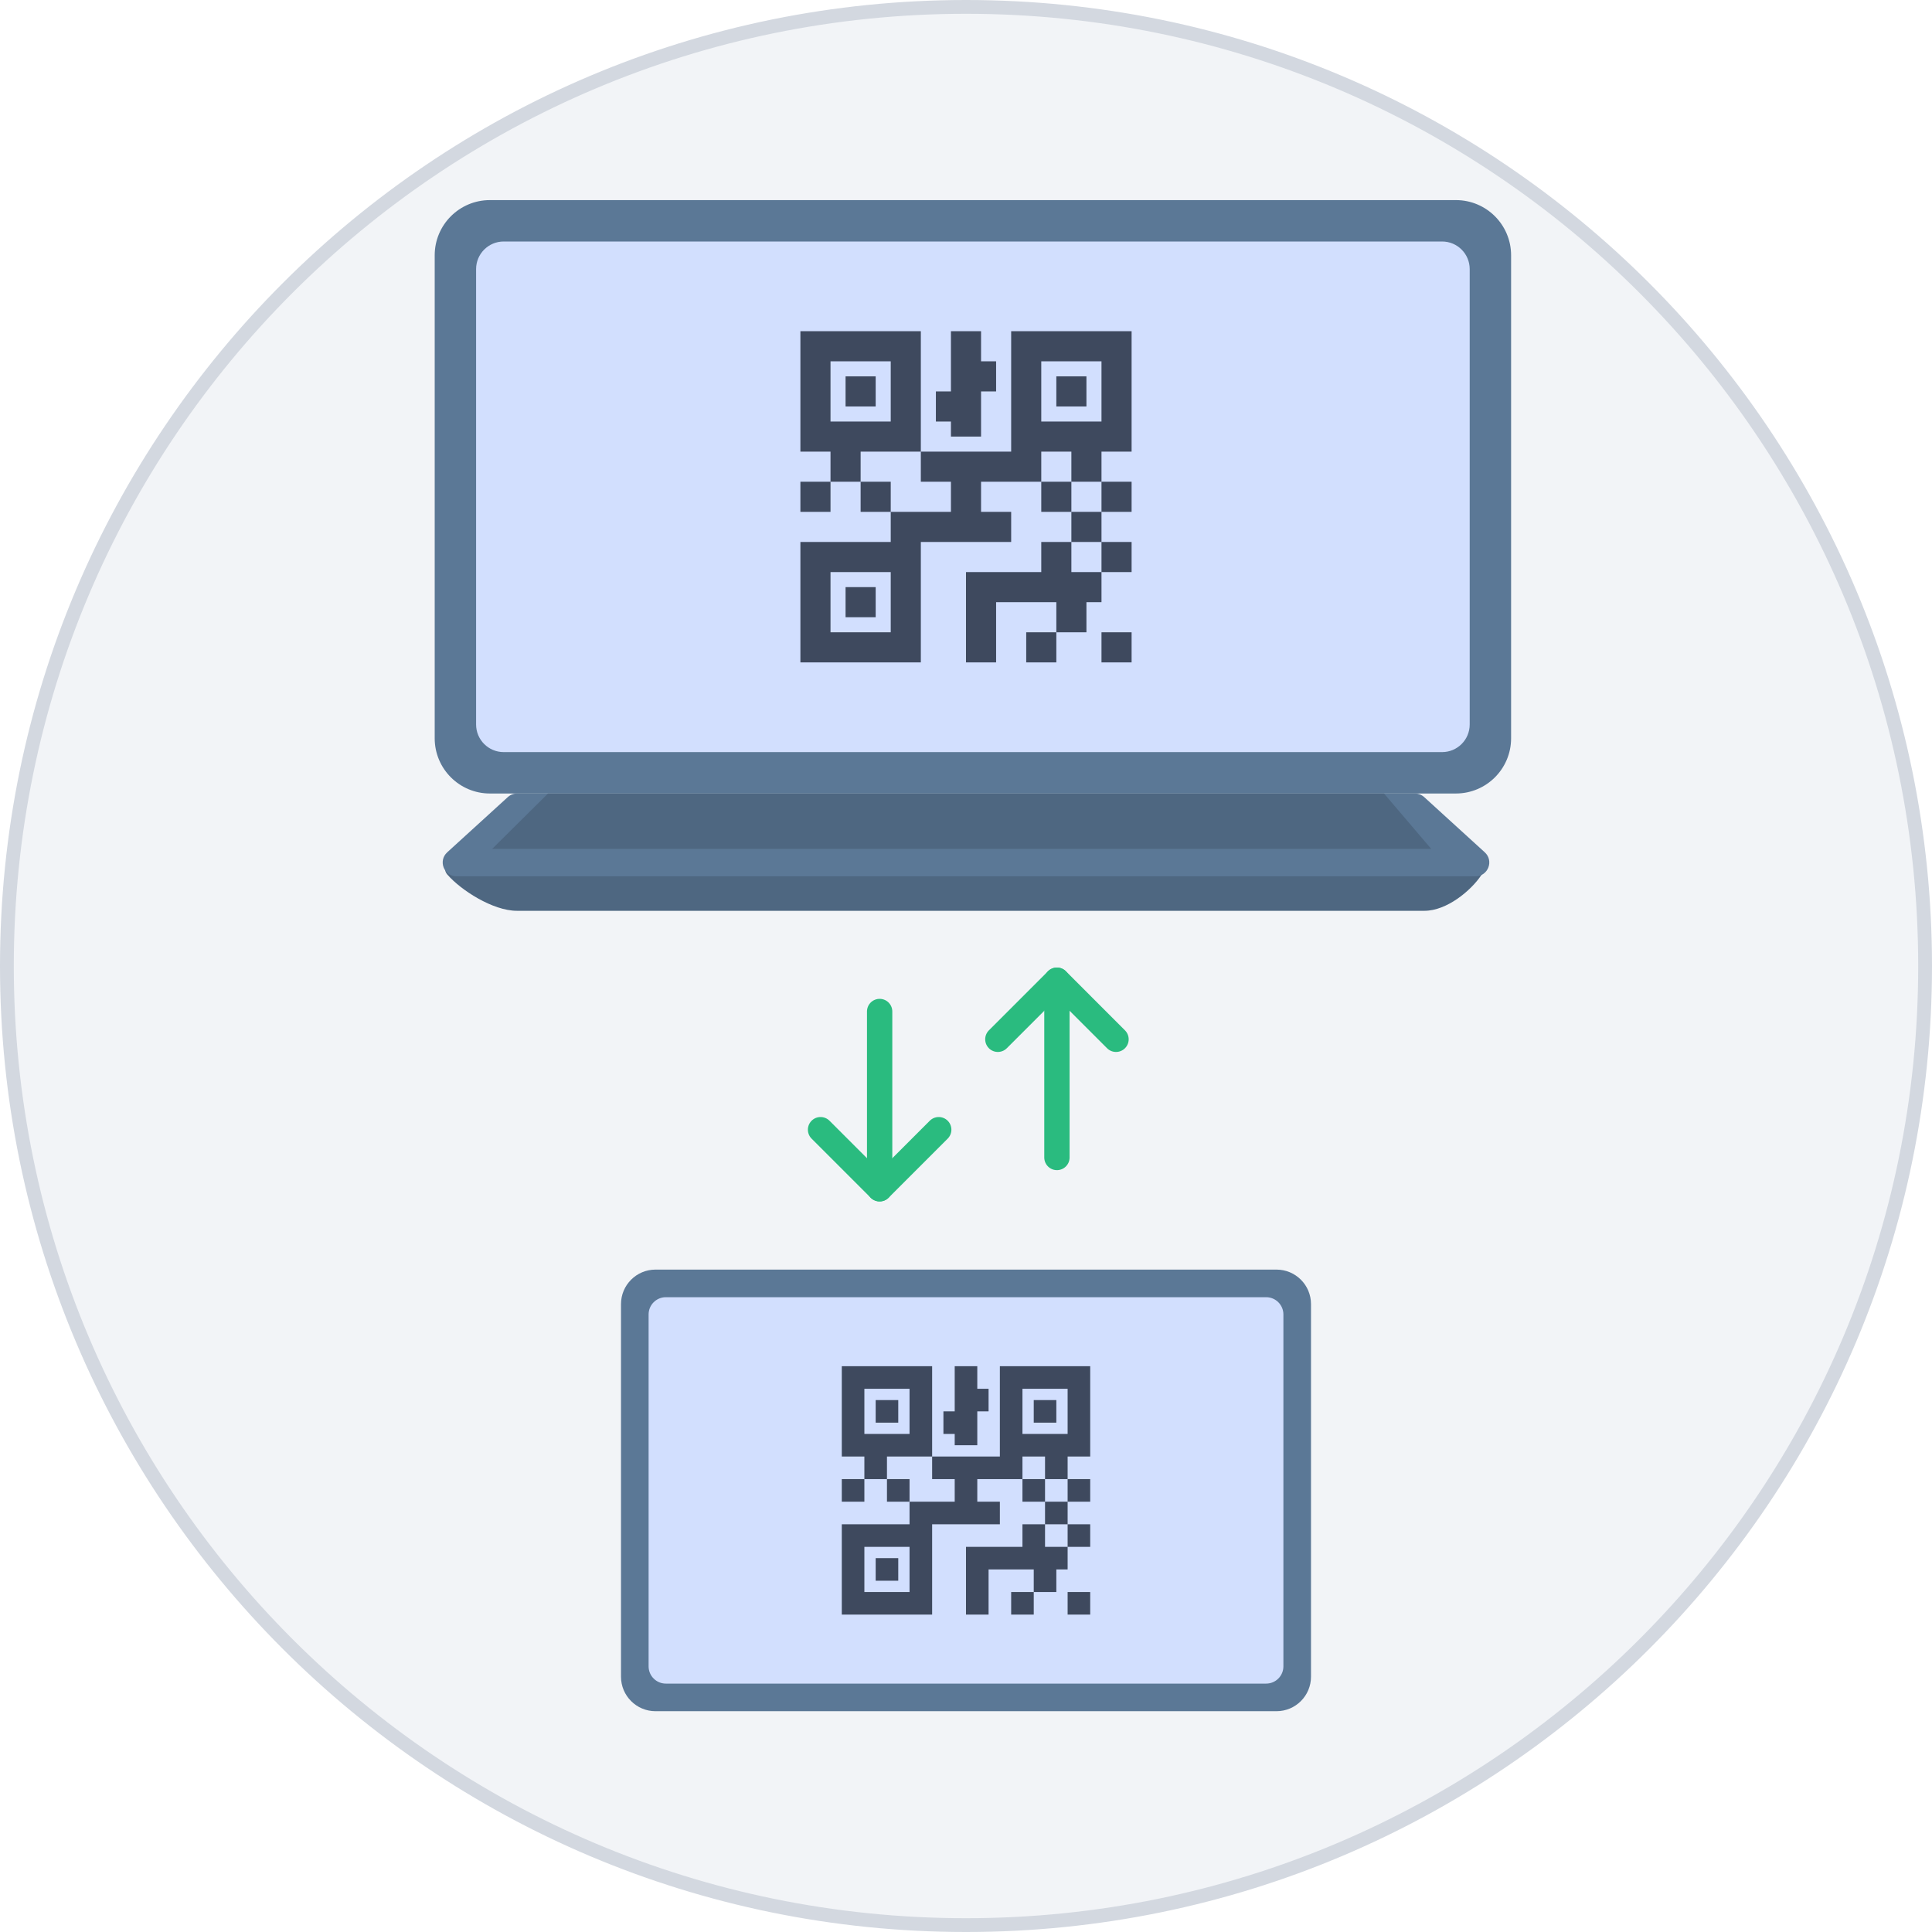
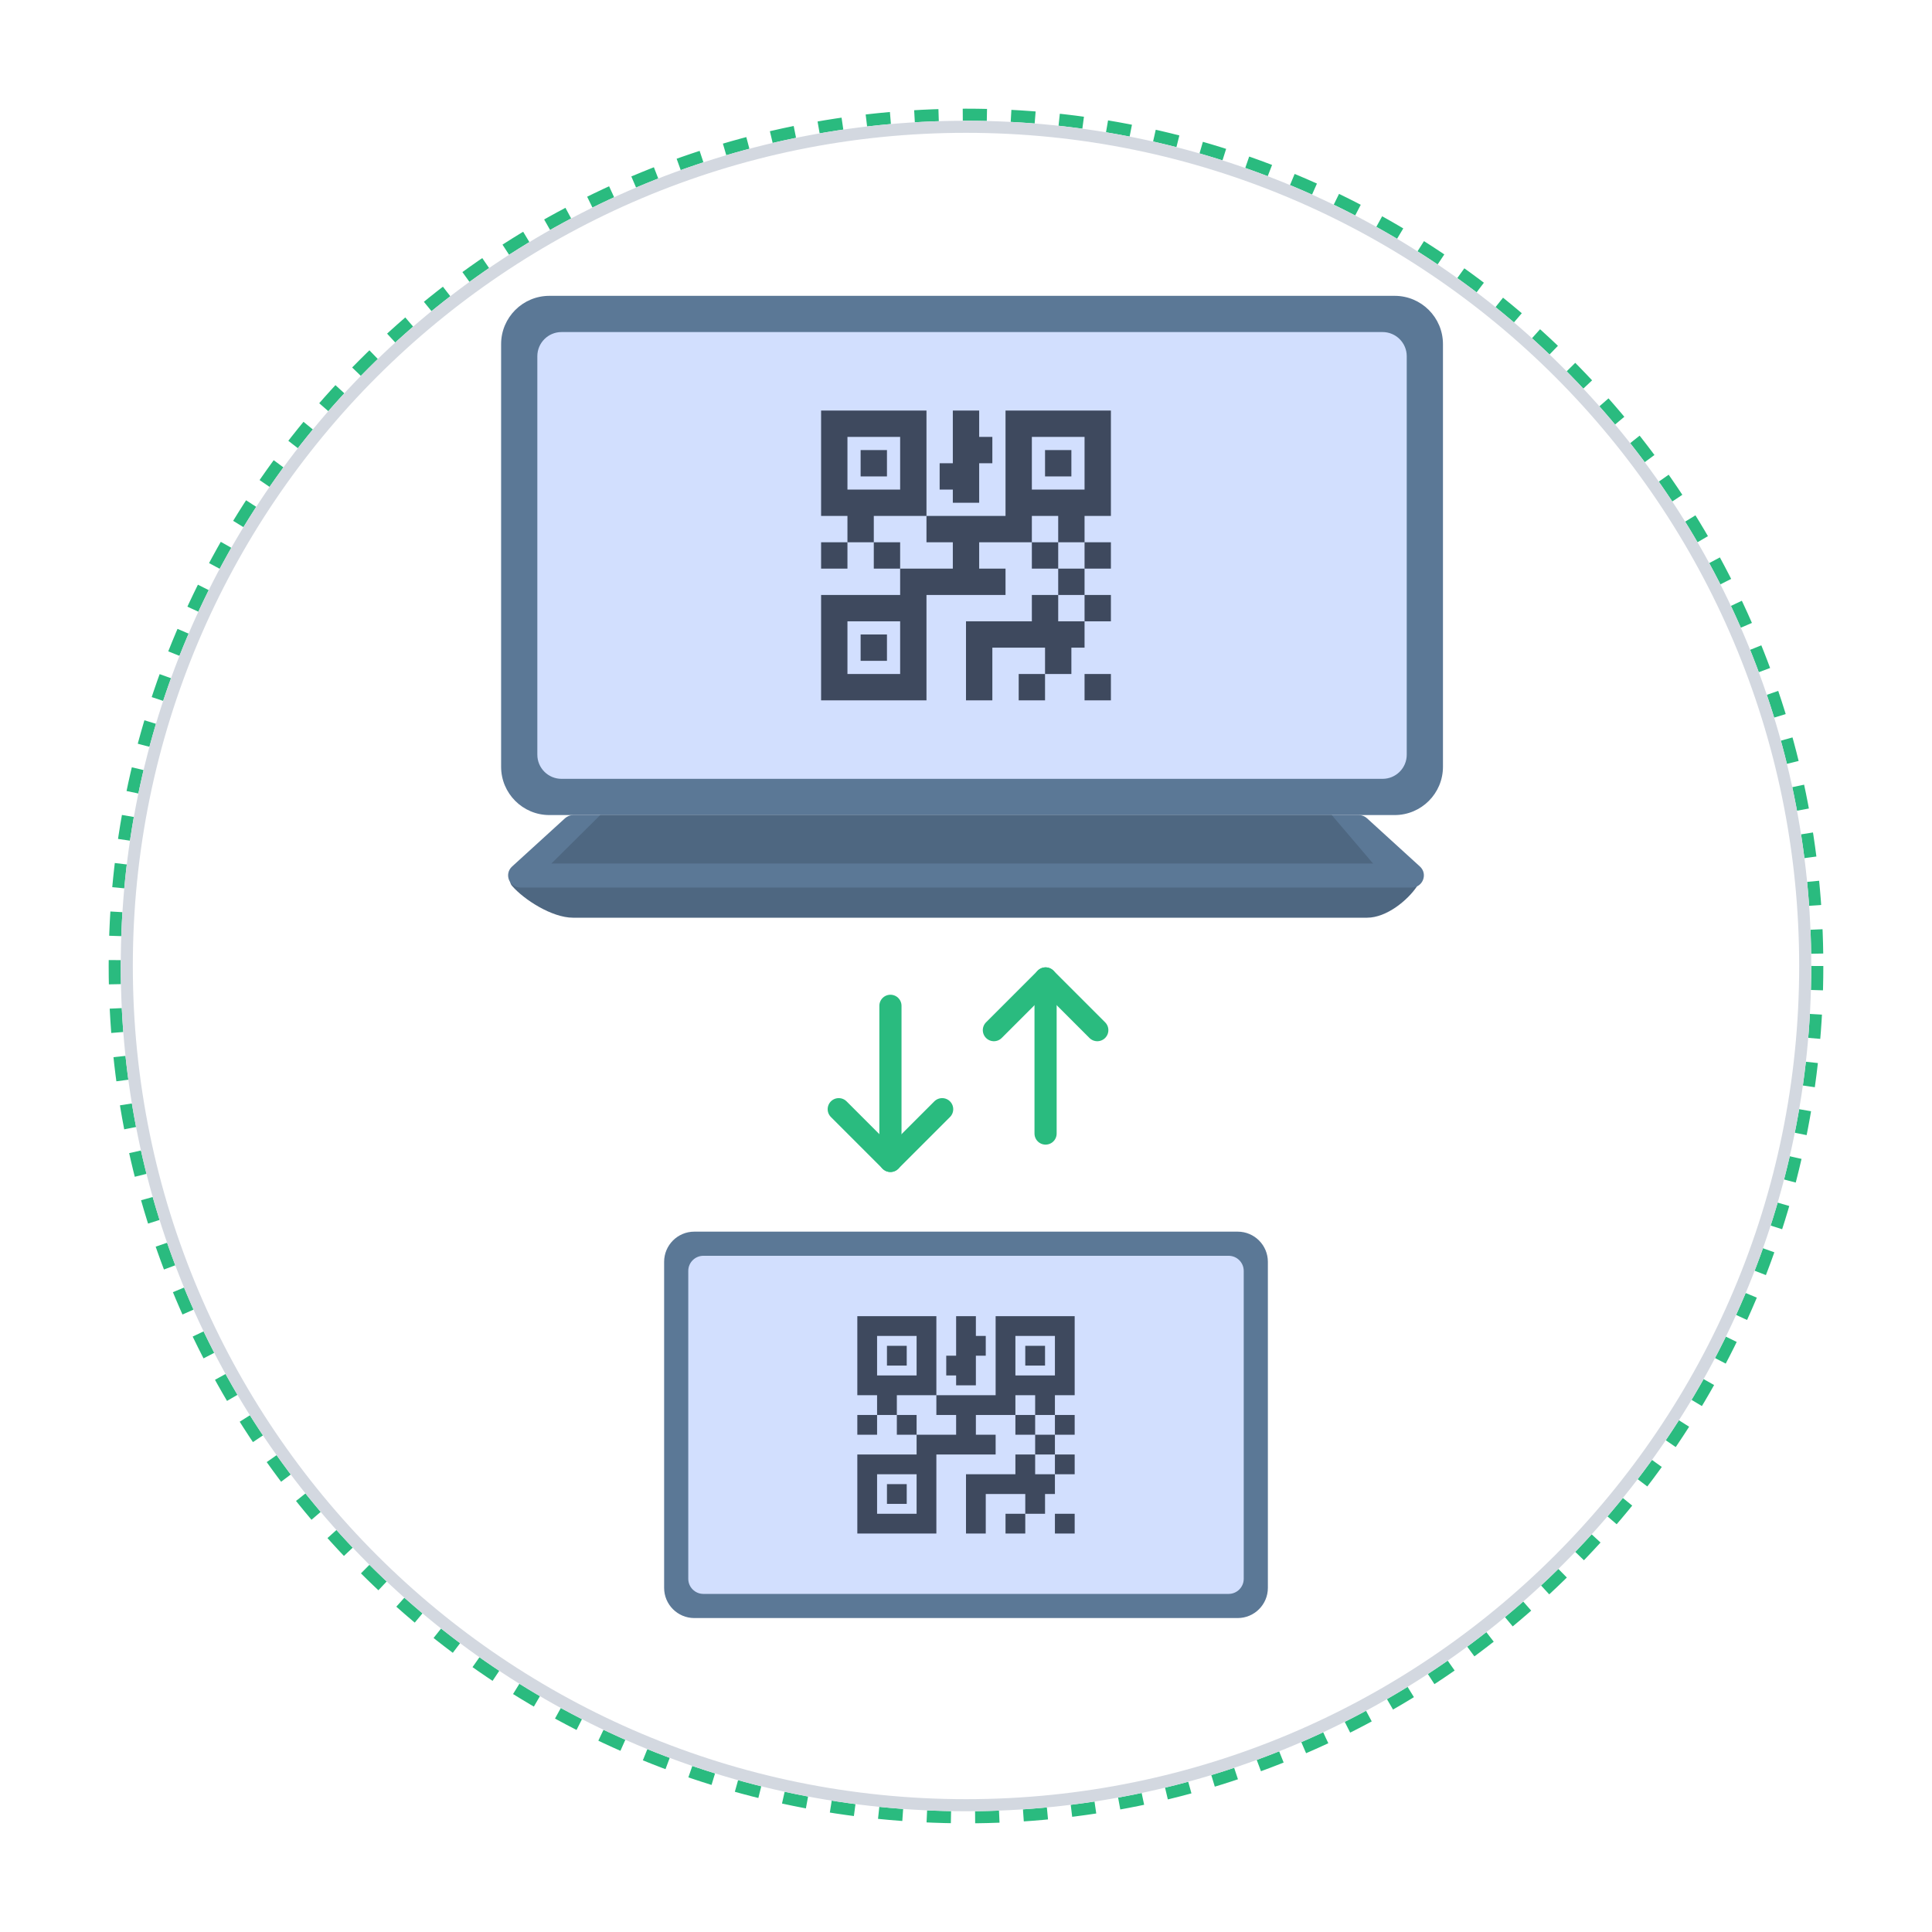
- <svg xmlns="http://www.w3.org/2000/svg" width="140" height="140" viewBox="0 0 140 140" fill="none">
-   <g id="æç»ä¸»ä½">
-     <rect x="0.5" y="0.5" width="139" height="139" rx="69.5" fill="#F2F4F7" />
-     <g id="é±å- ">
-       <rect id="Rectangle 25729" x="45" y="92" width="50" height="32" rx="2.5" fill="#5B7896" />
-       <rect id="Rectangle 25730" x="47" y="94" width="46" height="28" rx="1.25" fill="#D2DFFE" />
-       <path id="Vector" d="M61 99V105.545H62.636V107.182H64.273V105.545H67.546V99H61ZM67.546 105.545V107.182H69.182V108.818H65.909V110.455H61V117H67.546V110.455H72.454V108.818H70.818V107.182H74.091V105.545H75.727V107.182H77.364V105.545H79V99H72.454V105.545H67.546ZM77.364 107.182V108.818H79V107.182H77.364ZM77.364 108.818H75.727V110.455H77.364V108.818ZM77.364 110.455V112.091H79V110.455H77.364ZM77.364 112.091H75.727V110.455H74.091V112.091H70V117H71.636V113.727H74.909V115.364H76.546V113.727H77.364V112.091ZM74.909 115.364H73.273V117H74.909V115.364ZM75.727 108.818V107.182H74.091V108.818H75.727ZM65.909 108.818V107.182H64.273V108.818H65.909ZM62.636 107.182H61V108.818H62.636V107.182ZM69.182 99V102.273H68.364V103.909H69.182V104.727H70.818V102.273H71.636V100.636H70.818V99H69.182ZM62.636 100.636H65.909V103.909H62.636V100.636ZM74.091 100.636H77.364V103.909H74.091V100.636ZM63.455 101.455V103.091H65.091V101.455H63.455ZM74.909 101.455V103.091H76.546V101.455H74.909ZM62.636 112.091H65.909V115.364H62.636V112.091ZM63.455 112.909V114.545H65.091V112.909H63.455ZM77.364 115.364V117H79V115.364H77.364Z" fill="#3E495E" />
-     </g>
-     <g id="çµè">
-       <rect id="Rectangle 25731" x="31.5" y="14.5" width="78" height="43" rx="4" fill="#5B7896" />
-       <path id="Vector_2" d="M32.948 62.5C32.395 62.5 32.05 62.948 32.41 63.366C33.387 64.499 35.712 66 37.454 66H103.223C104.839 66 106.594 64.54 107.344 63.413C107.65 62.954 107.271 62.5 106.719 62.5H32.948Z" fill="#4E6781" />
-       <path id="Vector_3" d="M103.203 57.761C103.019 57.593 102.779 57.5 102.529 57.5H37.471C37.221 57.5 36.981 57.593 36.797 57.761L32.408 61.761C31.733 62.376 32.168 63.5 33.082 63.5H106.918C107.832 63.5 108.267 62.376 107.592 61.761L103.203 57.761Z" fill="#5B7896" />
-       <path id="Vector_4" d="M100.29 57.5H39.71L35.664 61.514H103.712L100.29 57.5Z" fill="#4E6781" />
-       <rect id="Rectangle 25732" x="34.5" y="17.5" width="72" height="37" rx="2" fill="#D2DFFE" />
-       <path id="Vector_5" d="M58 24V32.727H60.182V34.909H62.364V32.727H66.727V24H58ZM66.727 32.727V34.909H68.909V37.091H64.546V39.273H58V48H66.727V39.273H73.273V37.091H71.091V34.909H75.454V32.727H77.636V34.909H79.818V32.727H82V24H73.273V32.727H66.727ZM79.818 34.909V37.091H82V34.909H79.818ZM79.818 37.091H77.636V39.273H79.818V37.091ZM79.818 39.273V41.455H82V39.273H79.818ZM79.818 41.455H77.636V39.273H75.454V41.455H70V48H72.182V43.636H76.546V45.818H78.727V43.636H79.818V41.455ZM76.546 45.818H74.364V48H76.546V45.818ZM77.636 37.091V34.909H75.454V37.091H77.636ZM64.546 37.091V34.909H62.364V37.091H64.546ZM60.182 34.909H58V37.091H60.182V34.909ZM68.909 24V28.364H67.818V30.546H68.909V31.636H71.091V28.364H72.182V26.182H71.091V24H68.909ZM60.182 26.182H64.546V30.546H60.182V26.182ZM75.454 26.182H79.818V30.546H75.454V26.182ZM61.273 27.273V29.454H63.455V27.273H61.273ZM76.546 27.273V29.454H78.727V27.273H76.546ZM60.182 41.455H64.546V45.818H60.182V41.455ZM61.273 42.545V44.727H63.455V42.545H61.273ZM79.818 45.818V48H82V45.818H79.818Z" fill="#3E495E" />
-     </g>
-     <g id="Group 427322173">
-       <g id="Group 427322171">
-         <path id="Vector_6" d="M63.742 86.143V73.297" stroke="#2ABB7F" stroke-width="1.835" stroke-linecap="round" stroke-linejoin="round" />
-         <path id="Vector_7" d="M68.024 81.861L63.742 86.143L59.46 81.861" stroke="#2ABB7F" stroke-width="1.835" stroke-linecap="round" stroke-linejoin="round" />
-       </g>
-       <g id="Group 427322172">
-         <path id="Vector_8" d="M76.589 71.03V83.876" stroke="#2ABB7F" stroke-width="1.835" stroke-linecap="round" stroke-linejoin="round" />
-         <path id="Vector_9" d="M80.871 75.311L76.59 71.029L72.308 75.311" stroke="#2ABB7F" stroke-width="1.835" stroke-linecap="round" stroke-linejoin="round" />
-       </g>
-     </g>
-     <rect x="0.5" y="0.5" width="139" height="139" rx="69.5" stroke="#D3D8E0" />
-   </g>
+ <svg xmlns="http://www.w3.org/2000/svg" width="160" height="160" viewBox="0 0 160 160" fill="none">
+   <circle cx="80" cy="80" r="70.5" stroke="#2ABB7F" stroke-dasharray="2 2" />
+   <rect x="10.5" y="10.5" width="139" height="139" rx="69.5" stroke="#D3D8E0" />
+   <rect x="55" y="102" width="50" height="32" rx="2.5" fill="#5B7896" />
+   <rect x="57" y="104" width="46" height="28" rx="1.25" fill="#D2DFFE" />
+   <path d="M71 109V115.545H72.636V117.182H74.273V115.545H77.546V109H71ZM77.546 115.545V117.182H79.182V118.818H75.909V120.455H71V127H77.546V120.455H82.454V118.818H80.818V117.182H84.091V115.545H85.727V117.182H87.364V115.545H89V109H82.454V115.545H77.546ZM87.364 117.182V118.818H89V117.182H87.364ZM87.364 118.818H85.727V120.455H87.364V118.818ZM87.364 120.455V122.091H89V120.455H87.364ZM87.364 122.091H85.727V120.455H84.091V122.091H80V127H81.636V123.727H84.909V125.364H86.546V123.727H87.364V122.091ZM84.909 125.364H83.273V127H84.909V125.364ZM85.727 118.818V117.182H84.091V118.818H85.727ZM75.909 118.818V117.182H74.273V118.818H75.909ZM72.636 117.182H71V118.818H72.636V117.182ZM79.182 109V112.273H78.364V113.909H79.182V114.727H80.818V112.273H81.636V110.636H80.818V109H79.182ZM72.636 110.636H75.909V113.909H72.636V110.636ZM84.091 110.636H87.364V113.909H84.091V110.636ZM73.454 111.455V113.091H75.091V111.455H73.454ZM84.909 111.455V113.091H86.546V111.455H84.909ZM72.636 122.091H75.909V125.364H72.636V122.091ZM73.454 122.909V124.545H75.091V122.909H73.454ZM87.364 125.364V127H89V125.364H87.364Z" fill="#3E495E" />
+   <rect x="41.5" y="24.5" width="78" height="43" rx="4" fill="#5B7896" />
+   <path d="M42.945 72.5C42.393 72.5 42.047 72.948 42.408 73.366C43.385 74.499 45.71 76 47.451 76H113.22C114.837 76 116.591 74.54 117.342 73.413C117.648 72.954 117.268 72.5 116.716 72.5H42.945Z" fill="#4E6781" />
+   <path d="M113.203 67.761C113.019 67.593 112.779 67.5 112.529 67.5H47.471C47.221 67.5 46.981 67.593 46.797 67.761L42.408 71.761C41.733 72.376 42.168 73.5 43.082 73.5H116.918C117.832 73.5 118.267 72.376 117.592 71.761L113.203 67.761Z" fill="#5B7896" />
+   <path d="M110.29 67.5H49.71L45.664 71.514H113.712L110.29 67.5Z" fill="#4E6781" />
+   <rect x="44.5" y="27.5" width="72" height="37" rx="2" fill="#D2DFFE" />
+   <path d="M68 34V42.727H70.182V44.909H72.364V42.727H76.727V34H68ZM76.727 42.727V44.909H78.909V47.091H74.546V49.273H68V58H76.727V49.273H83.273V47.091H81.091V44.909H85.454V42.727H87.636V44.909H89.818V42.727H92V34H83.273V42.727H76.727ZM89.818 44.909V47.091H92V44.909H89.818ZM89.818 47.091H87.636V49.273H89.818V47.091ZM89.818 49.273V51.455H92V49.273H89.818ZM89.818 51.455H87.636V49.273H85.454V51.455H80V58H82.182V53.636H86.546V55.818H88.727V53.636H89.818V51.455ZM86.546 55.818H84.364V58H86.546V55.818ZM87.636 47.091V44.909H85.454V47.091H87.636ZM74.546 47.091V44.909H72.364V47.091H74.546ZM70.182 44.909H68V47.091H70.182V44.909ZM78.909 34V38.364H77.818V40.545H78.909V41.636H81.091V38.364H82.182V36.182H81.091V34H78.909ZM70.182 36.182H74.546V40.545H70.182V36.182ZM85.454 36.182H89.818V40.545H85.454V36.182ZM71.273 37.273V39.455H73.454V37.273H71.273ZM86.546 37.273V39.455H88.727V37.273H86.546ZM70.182 51.455H74.546V55.818H70.182V51.455ZM71.273 52.545V54.727H73.454V52.545H71.273ZM89.818 55.818V58H92V55.818H89.818Z" fill="#3E495E" />
+   <path d="M73.742 96.143V83.297" stroke="#2ABB7F" stroke-width="1.835" stroke-linecap="round" stroke-linejoin="round" />
+   <path d="M78.025 91.859L73.743 96.141L69.461 91.859" stroke="#2ABB7F" stroke-width="1.835" stroke-linecap="round" stroke-linejoin="round" />
+   <path d="M86.59 81.029V93.875" stroke="#2ABB7F" stroke-width="1.835" stroke-linecap="round" stroke-linejoin="round" />
+   <path d="M90.873 85.312L86.591 81.031L82.309 85.312" stroke="#2ABB7F" stroke-width="1.835" stroke-linecap="round" stroke-linejoin="round" />
</svg>
